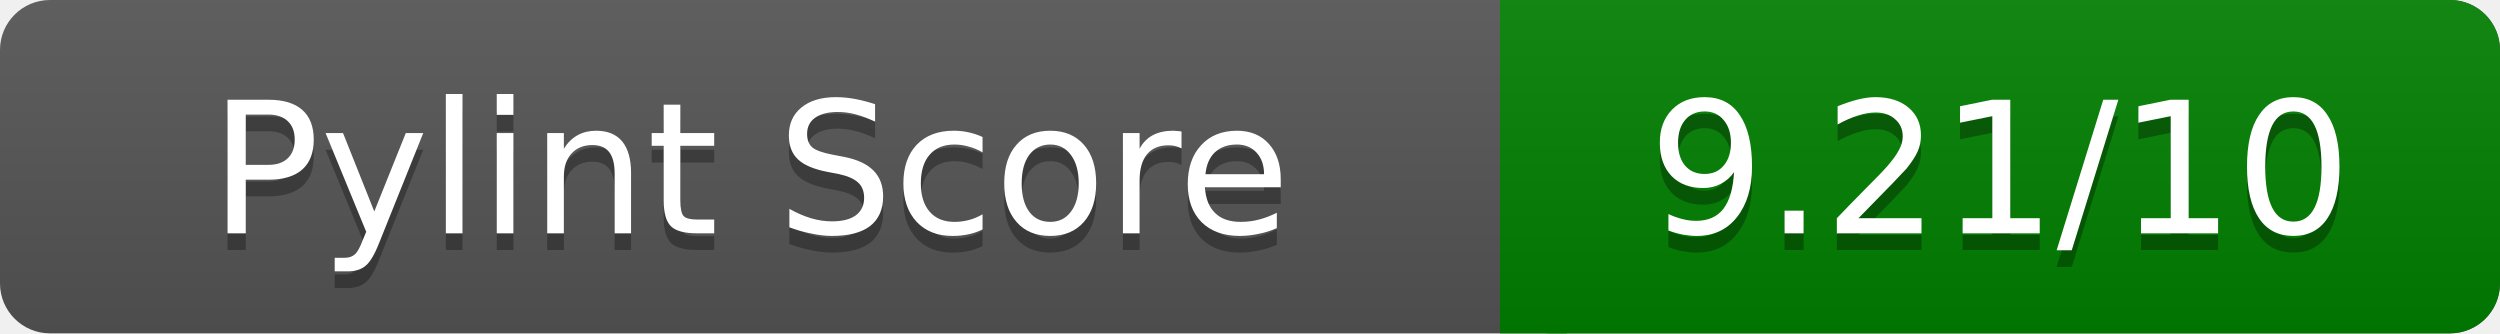
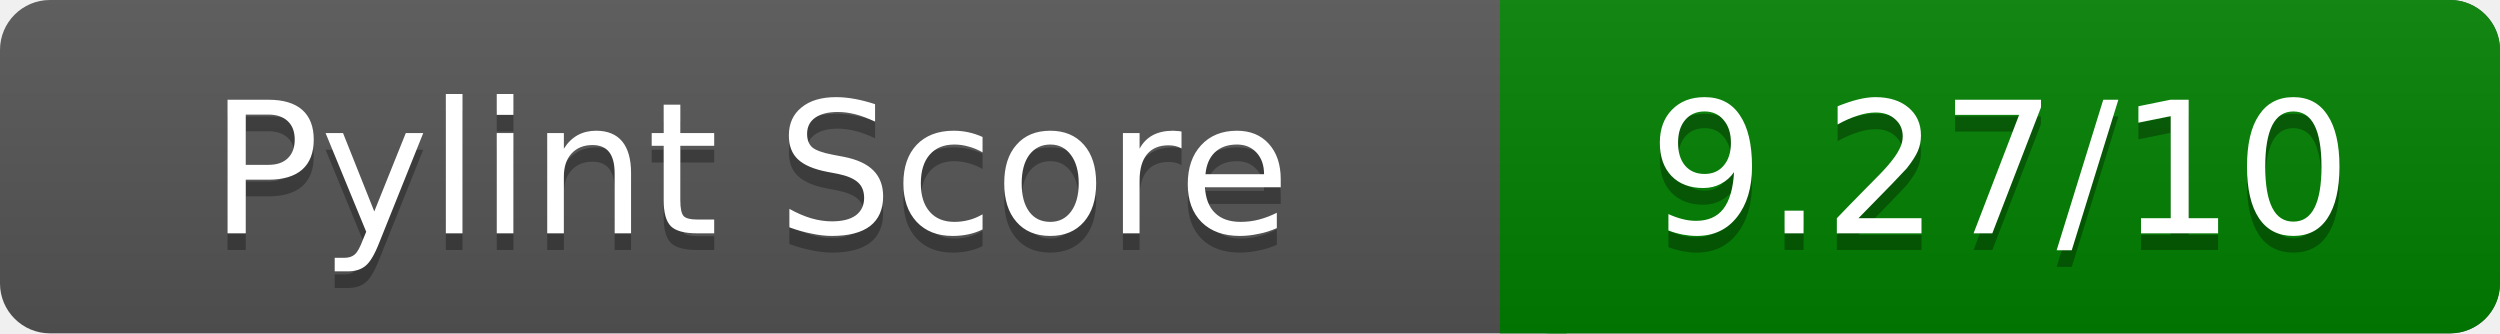
<svg xmlns="http://www.w3.org/2000/svg" width="150" height="20" role="img" aria-label="Pylint Score">
  <linearGradient id="a" x2="0" y2="100%">
    <stop offset="0" stop-color="#bbb" stop-opacity=".1" />
    <stop offset="1" stop-opacity=".1" />
  </linearGradient>
  <rect rx="3" width="150" height="20" fill="#555" />
  <rect rx="3" x="90" width="60" height="20" fill="green" />
  <path fill="green" d="M90 0h4v20h-4z" />
  <rect rx="3" width="150" height="20" fill="url(#a)" />
  <g fill="#fff" text-anchor="middle" font-family="Verdana,DejaVu Sans,sans-serif" font-size="11">
    <text x="45" y="15" fill="#010101" fill-opacity=".3">Pylint Score</text>
    <text x="45" y="14">Pylint Score</text>
-     <text x="120" y="15" fill="#010101" fill-opacity=".3">9.21/10</text>
-     <text x="120" y="14">9.21/10</text>
+     <text x="120" y="15" fill="#010101" fill-opacity=".3">9.27/10</text>
+     <text x="120" y="14">9.27/10</text>
  </g>
</svg>
